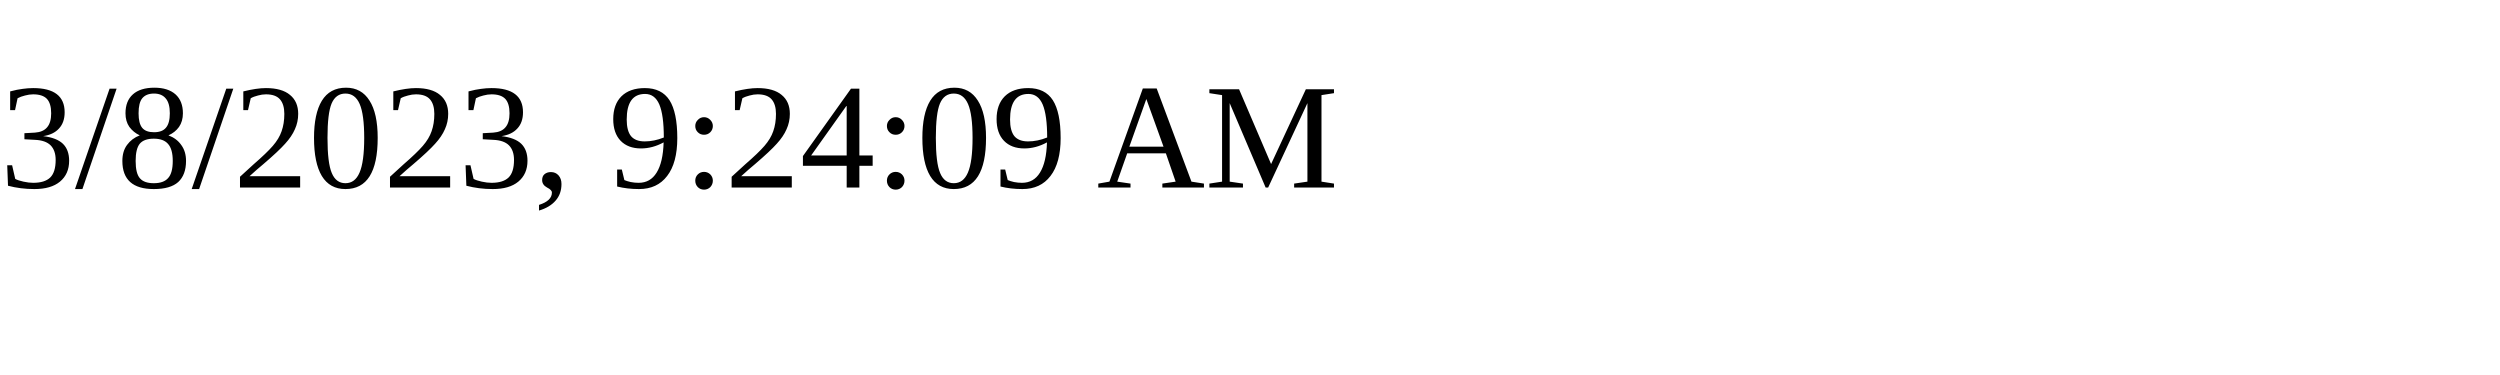
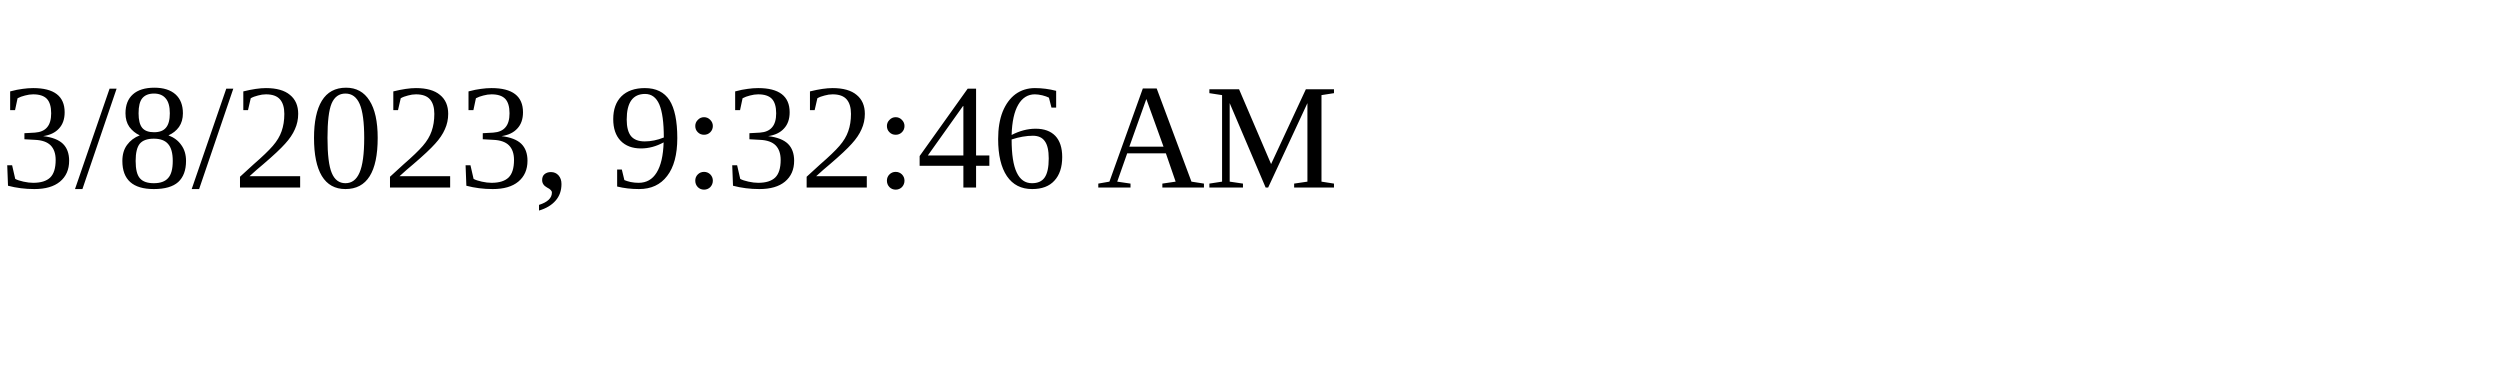
<svg xmlns="http://www.w3.org/2000/svg" height="30" width="200">
-   <text x="0" y="15">3/8/2023, 9:24:09 AM</text>
+   <text x="0" y="15">3/8/2023, 9:32:46 AM</text>
</svg>
